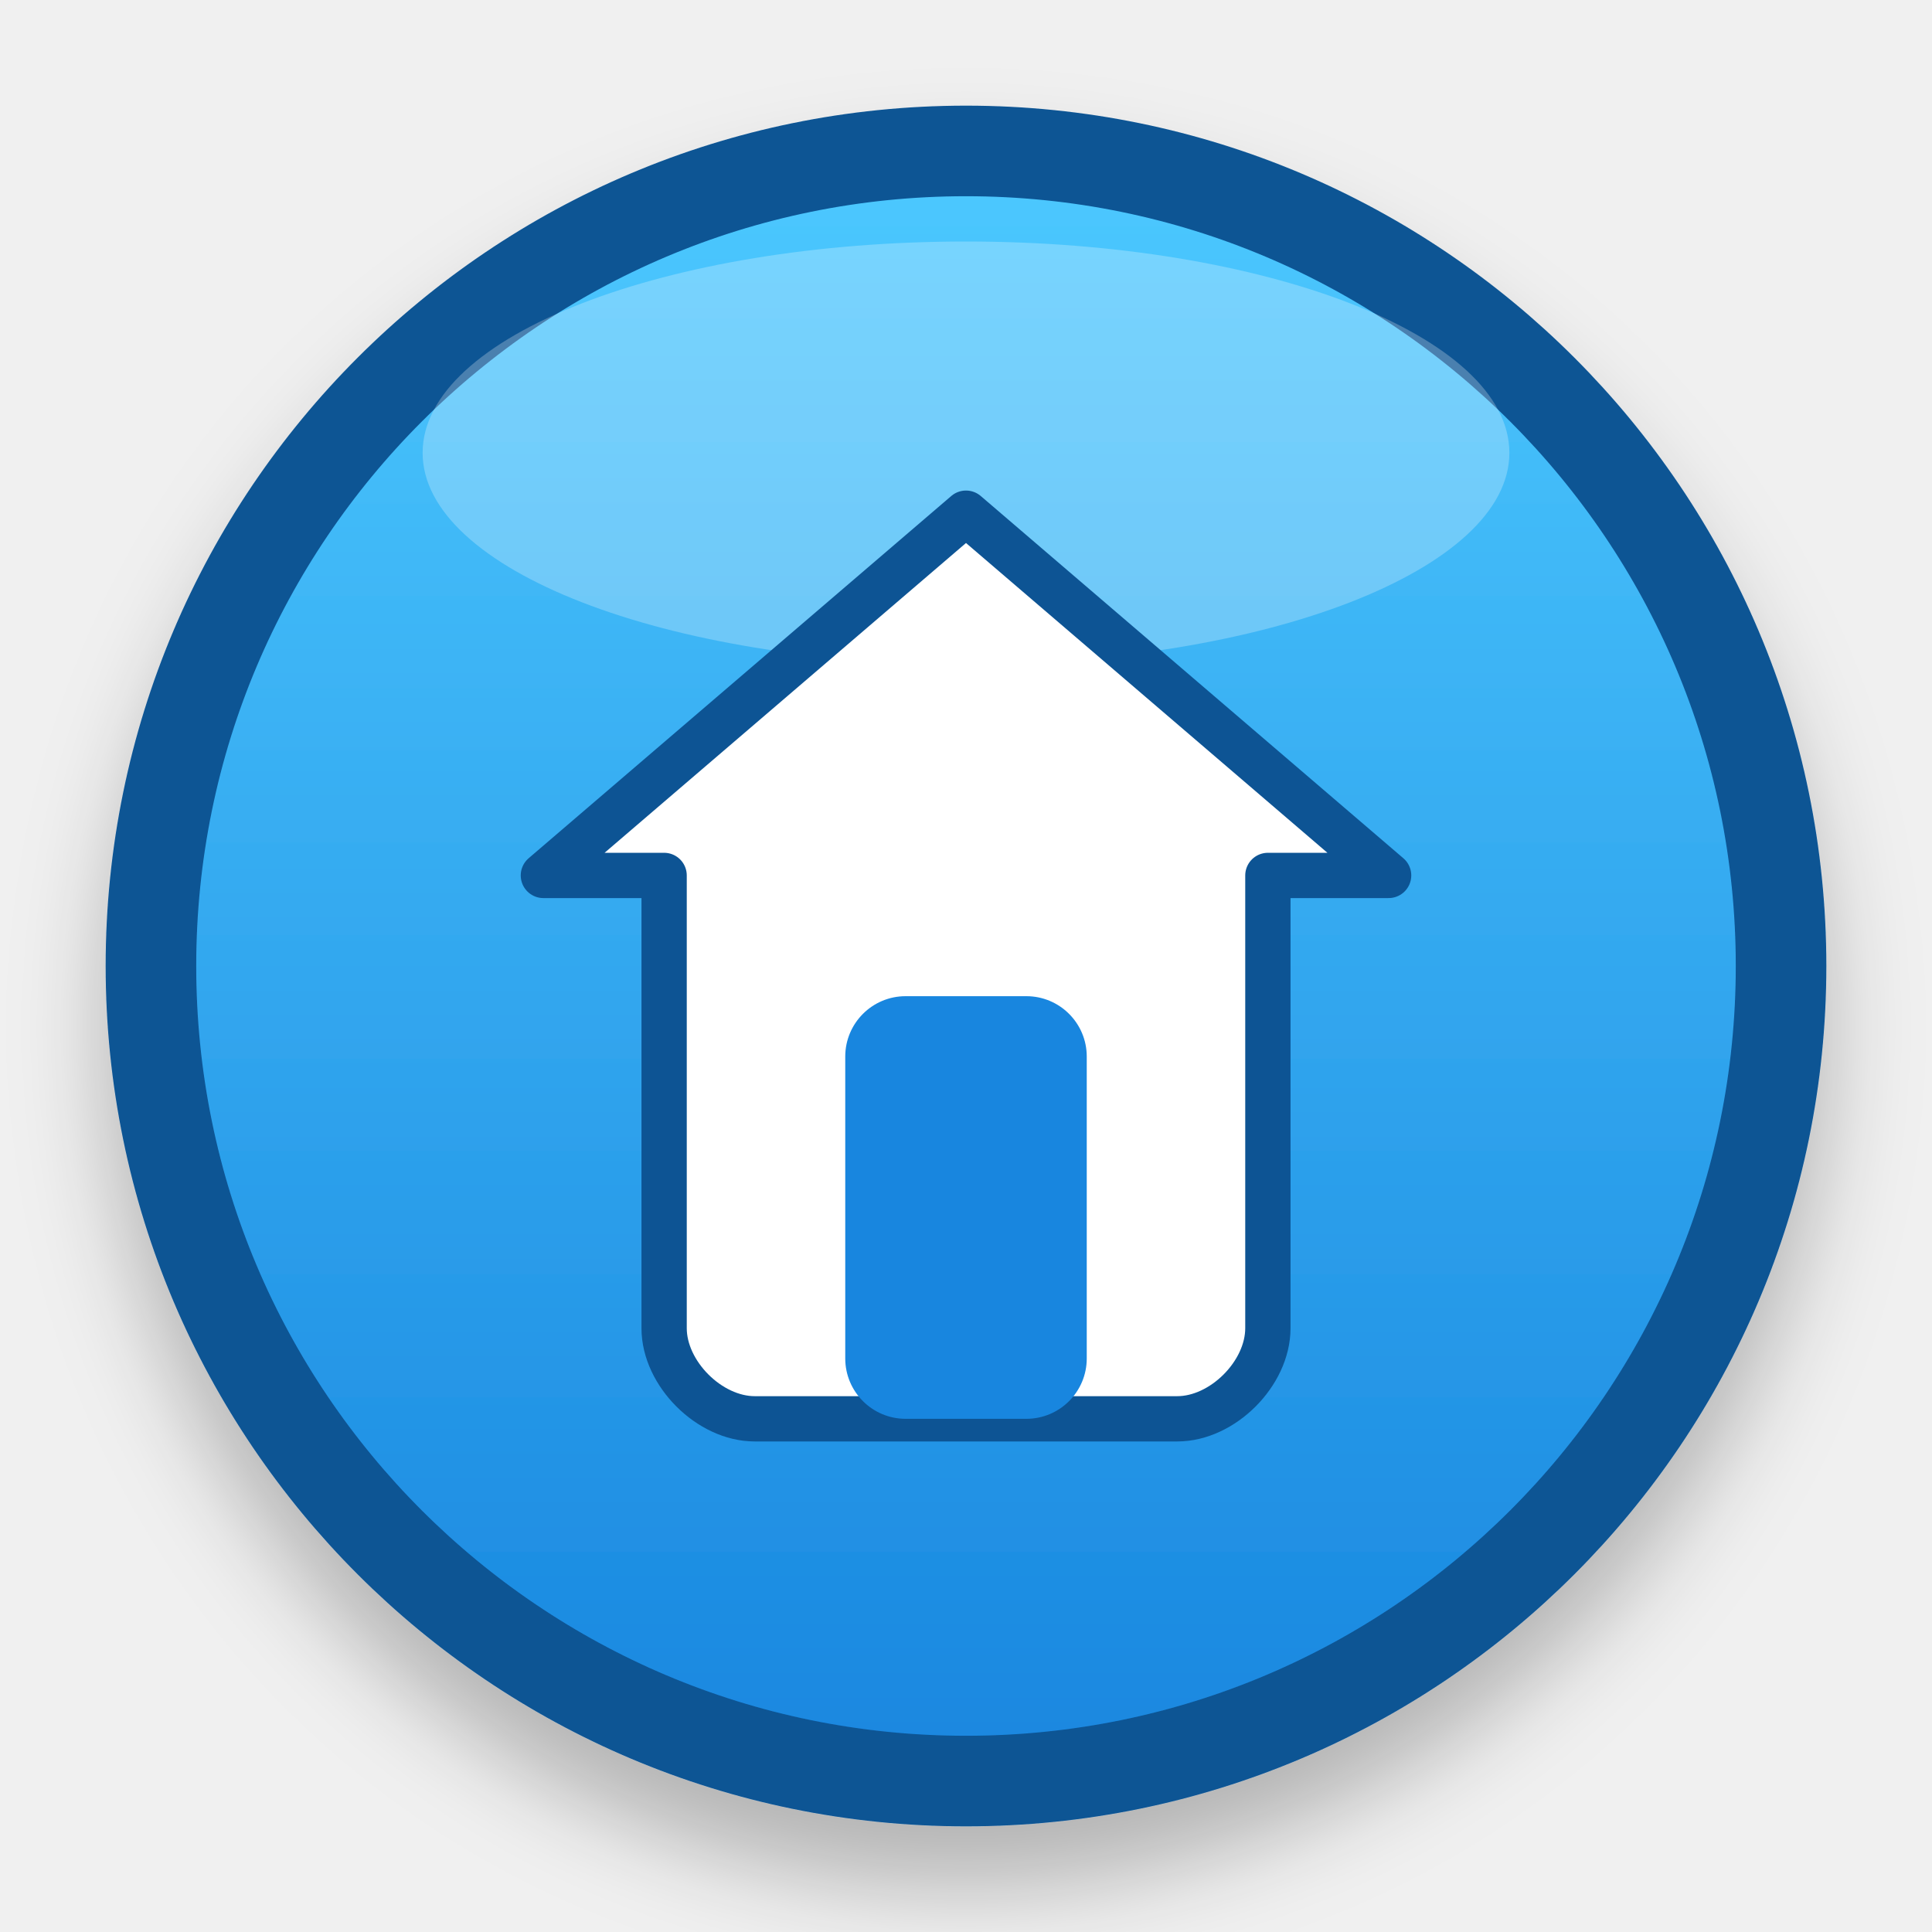
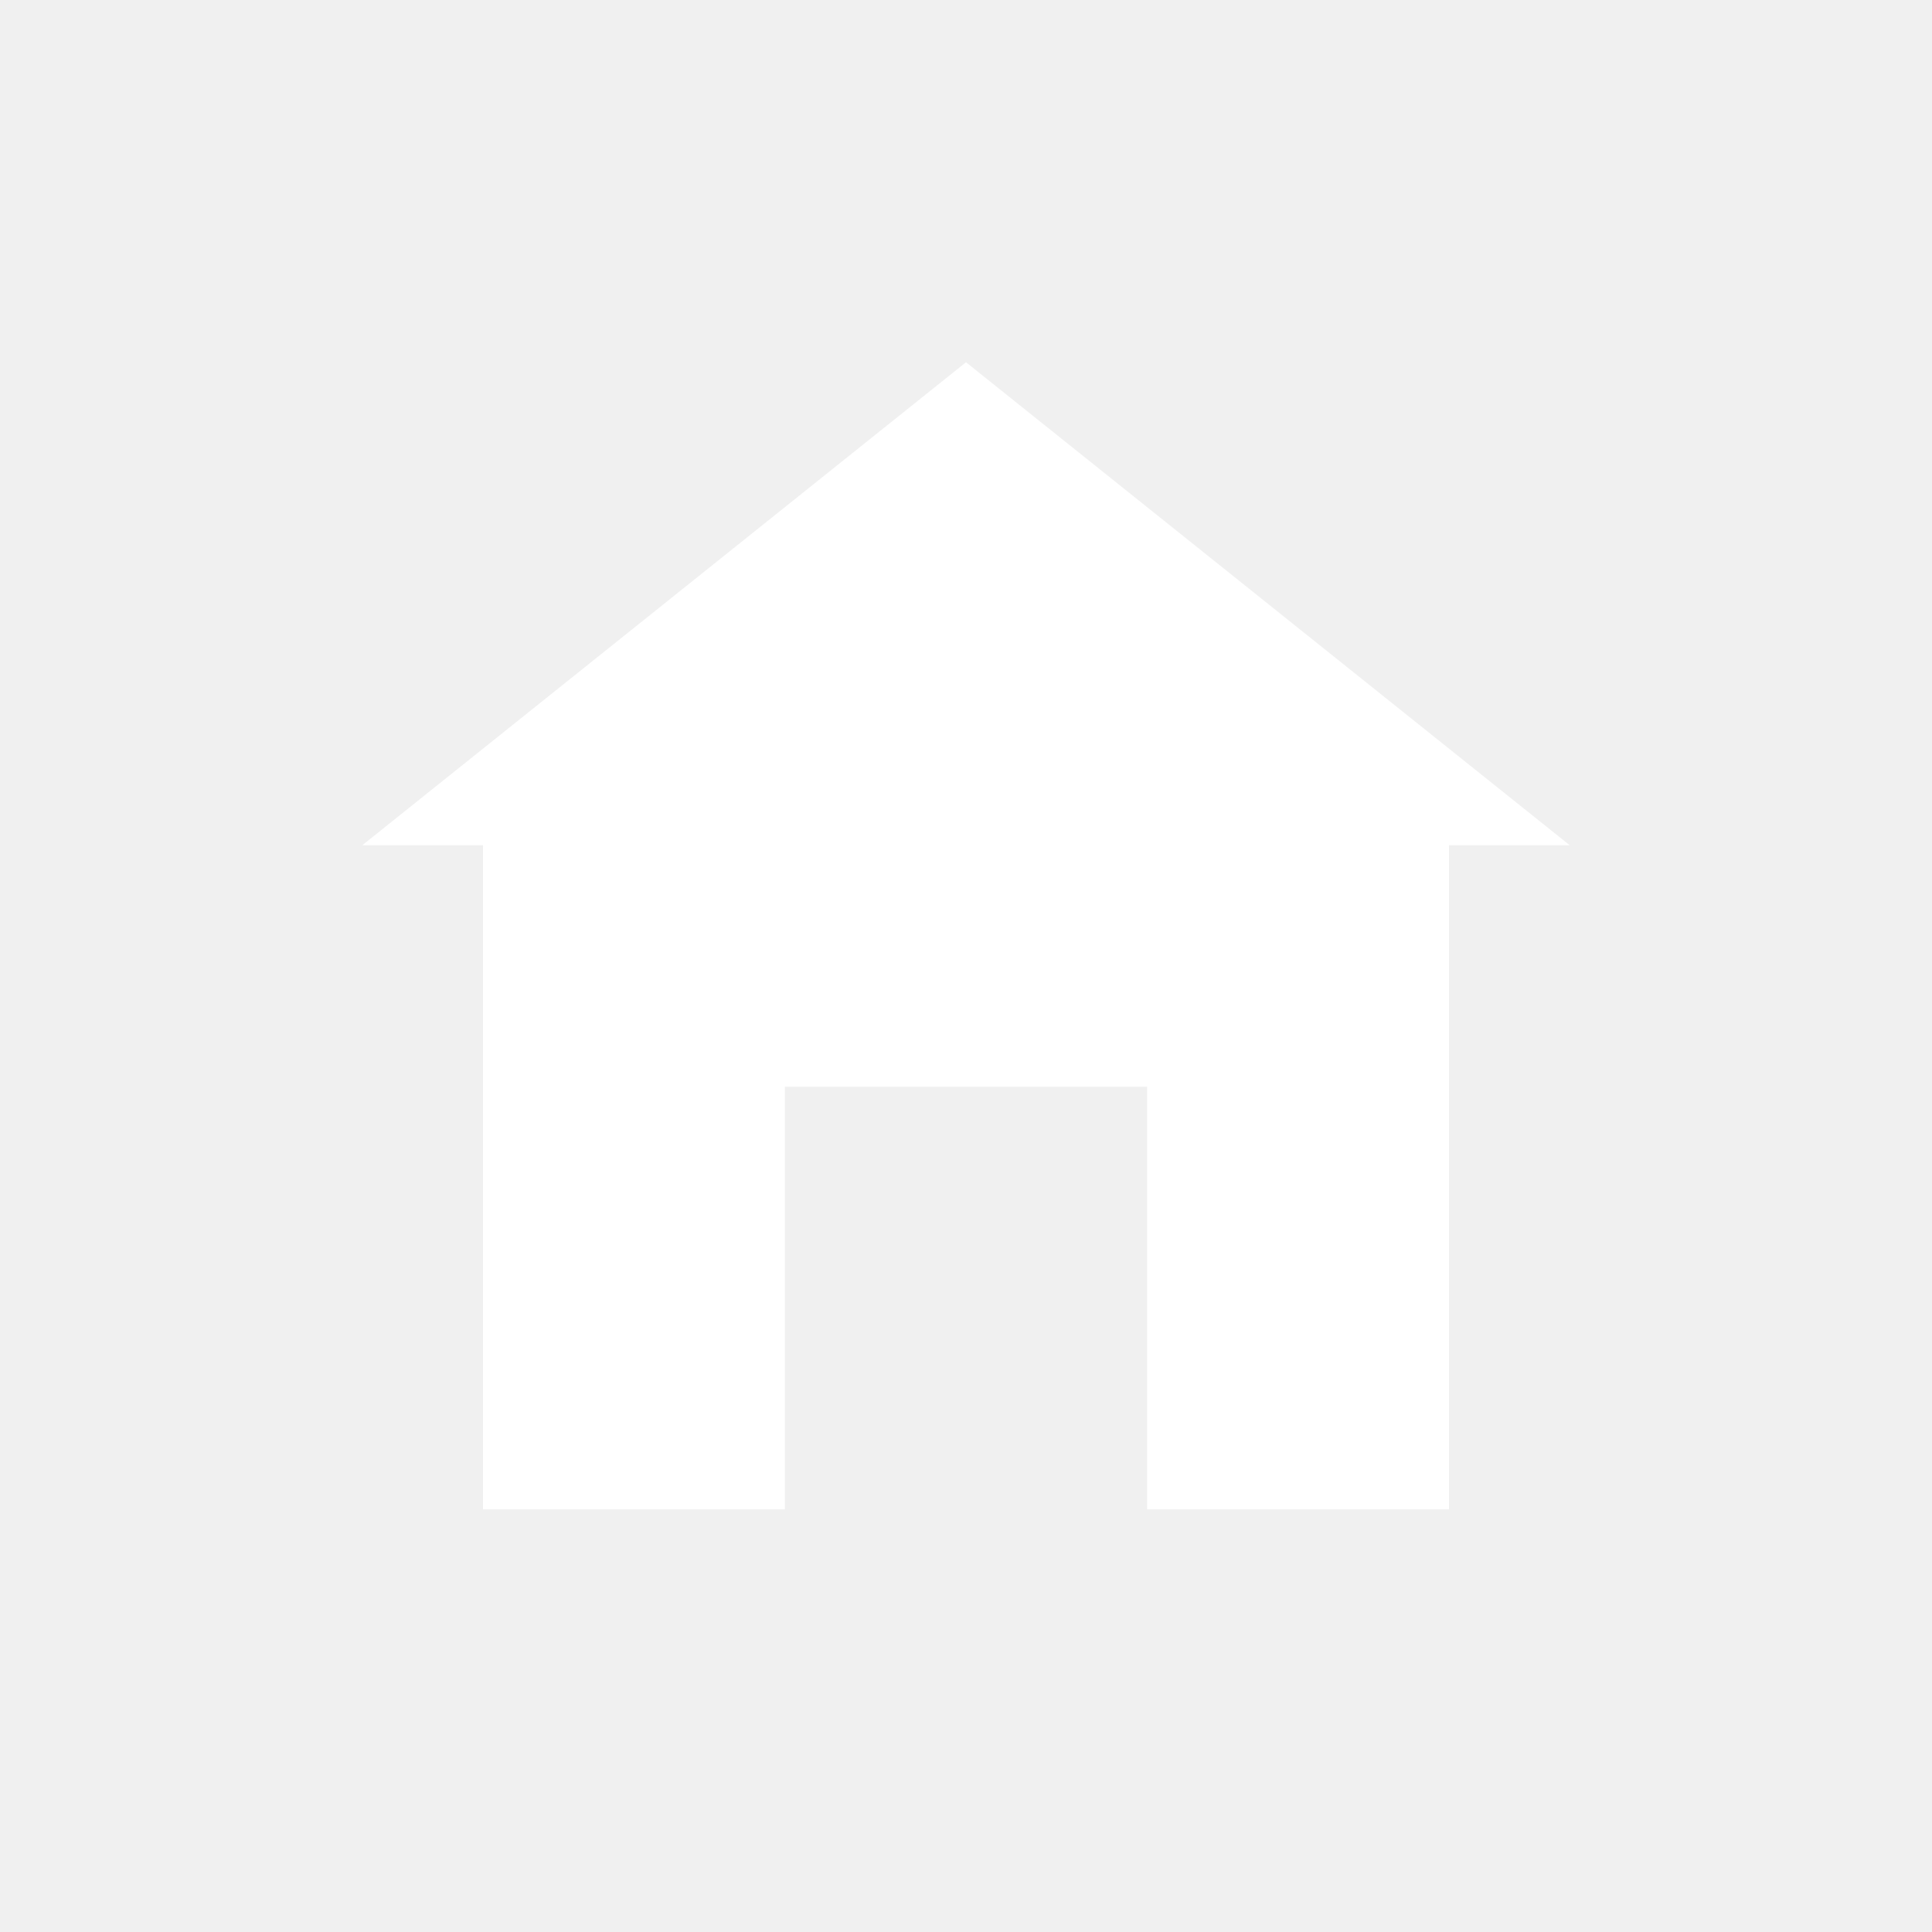
- <svg xmlns="http://www.w3.org/2000/svg" viewBox="0 0 128 128" width="128" height="128">
-   <defs>
-     <linearGradient id="bg_blue2" x1="0" y1="0" x2="0" y2="1">
-       <stop offset="0%" stop-color="#4dc9ff" />
-       <stop offset="100%" stop-color="#1886df" />
-     </linearGradient>
-     <filter id="shadow" x="-20%" y="-20%" width="140%" height="140%">
-       <feDropShadow dx="0" dy="4" stdDeviation="3" flood-color="#000000" flood-opacity="0.25" />
-     </filter>
-   </defs>
-   <circle cx="64" cy="64" r="54" fill="url(#bg_blue2)" stroke="#0d5494" stroke-width="6" filter="url(#shadow)" />
-   <ellipse cx="64" cy="30" rx="36" ry="14" fill="#ffffff" fill-opacity="0.25" />
-   <path d="M64 34 L36 58 L44 58 L44 88 C44 91 47 94 50 94 L78 94 C81 94 84 91 84 88 L84 58 L92 58 Z" fill="#ffffff" stroke="#0d5494" stroke-width="3" stroke-linejoin="round" />
-   <rect x="56" y="66" width="16" height="28" rx="4" fill="#1886df" />
+ <svg xmlns="http://www.w3.org/2000/svg" viewBox="0 0 64 64" width="64" height="64">
+   <polygon points="32,12 12,28 16,28 16,50 26,50 26,36 38,36 38,50 48,50 48,28 52,28" fill="#ffffff" />
</svg>
